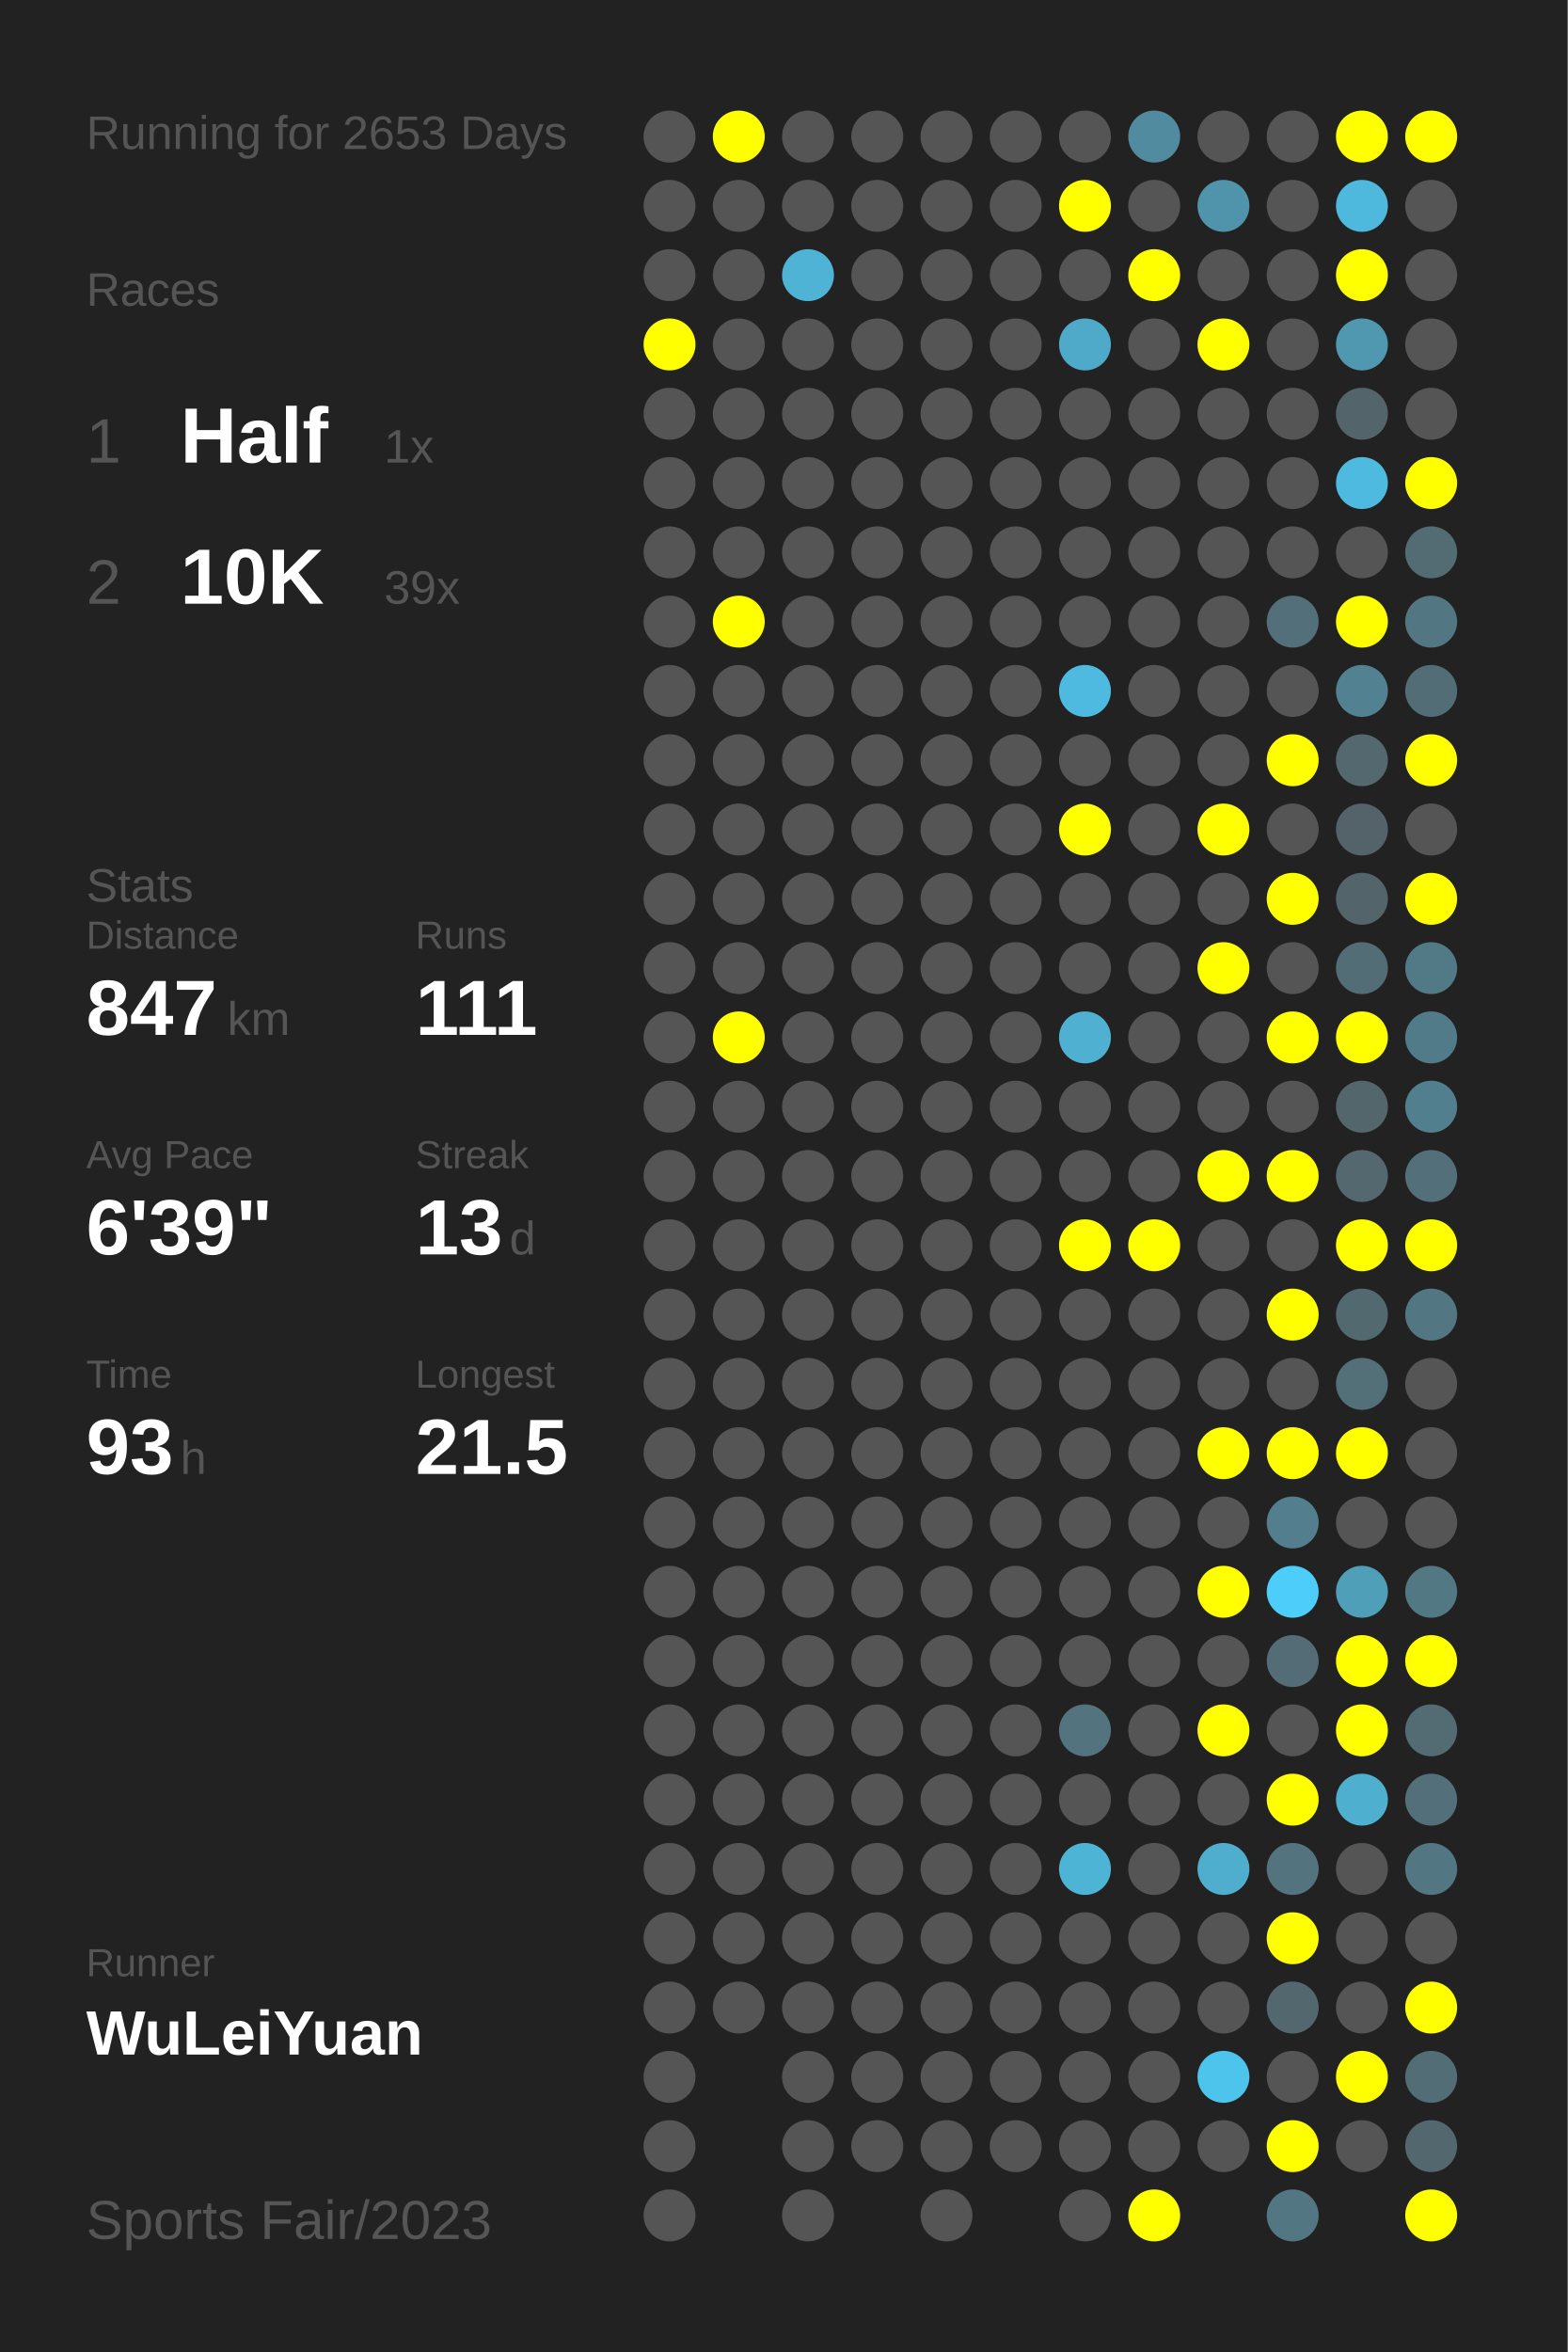
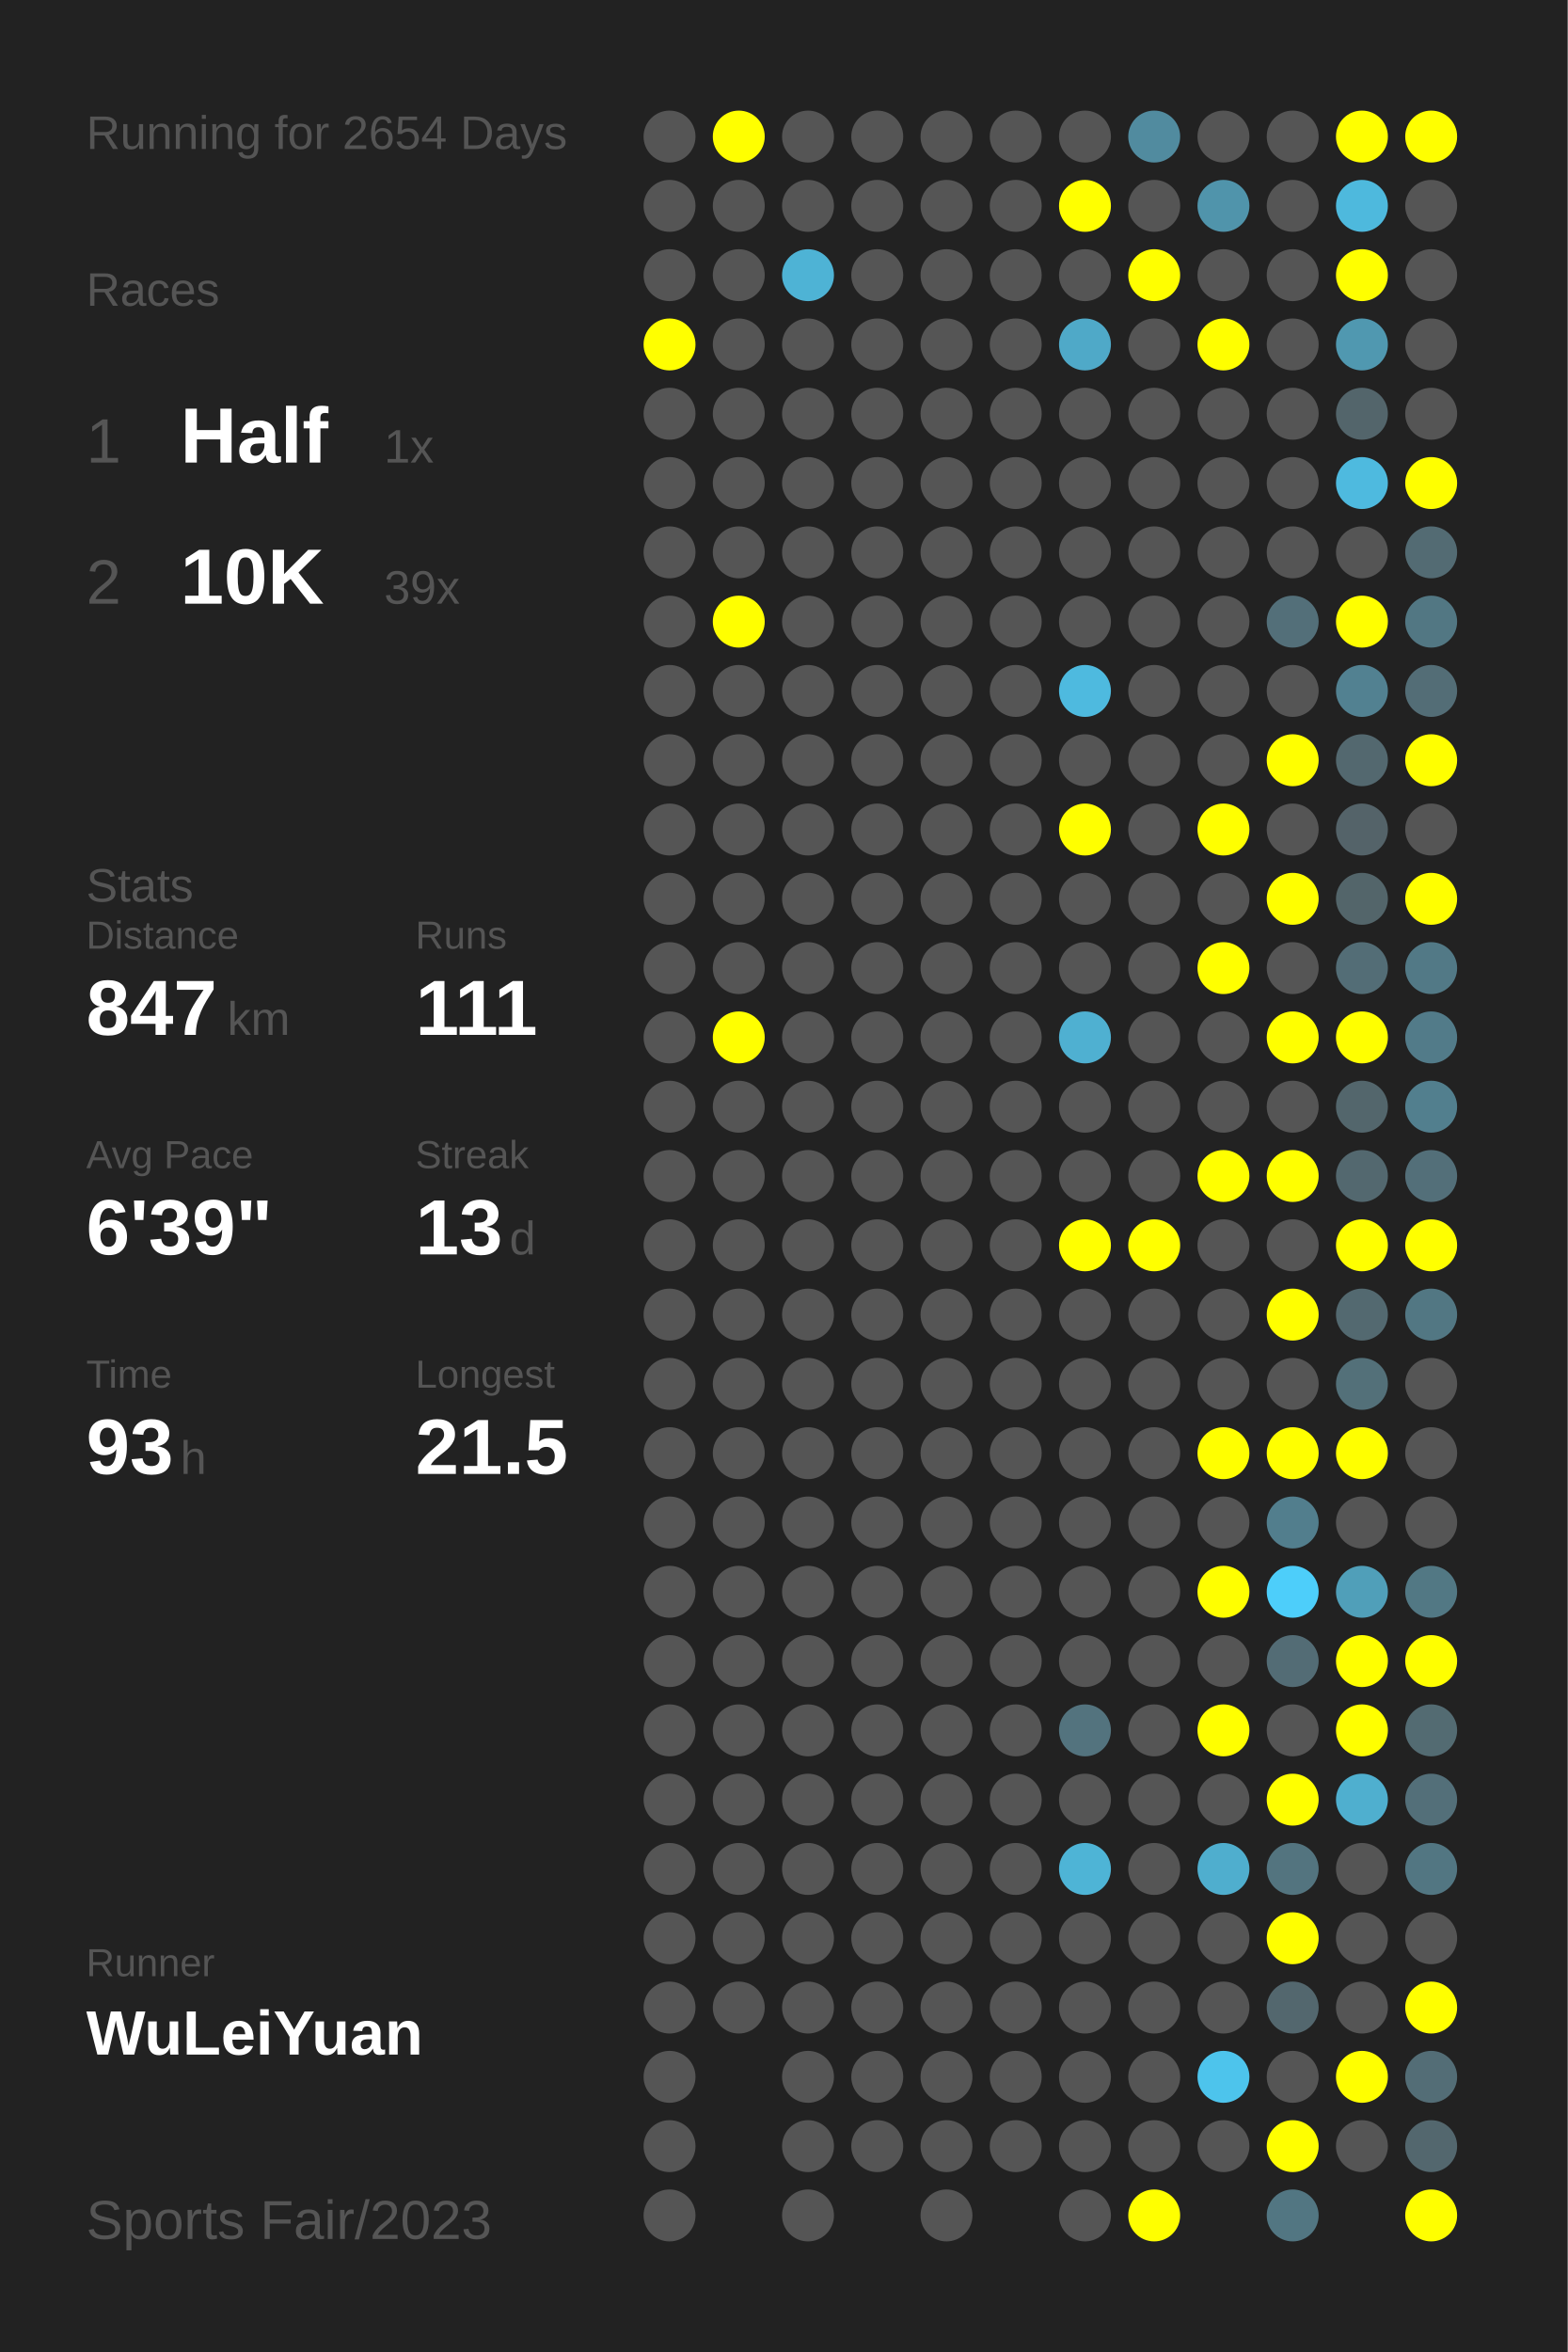
<svg xmlns="http://www.w3.org/2000/svg" baseProfile="full" height="300mm" version="1.1" viewBox="0,0,200,300" width="200mm">
  <defs />
  <rect fill="#222222" height="300" width="200" x="0" y="0" />
-   <text fill="#555555" style="font-size:6px; font-family:Arial;" x="11" y="19">Running for 2653 Days</text>
+   <text fill="#555555" style="font-size:6px; font-family:Arial;" x="11" y="19">Running for 2654 Days</text>
  <text fill="#555555" style="font-size:6px; font-family:Arial;" x="11" y="39">Races</text>
  <text fill="#555555" style="font-size:8px; font-family:Arial;" x="11" y="59">1</text>
  <text fill="#FFFFFF" style="font-size:10px; font-family:Arial; font-weight:bold;" x="23" y="59">Half</text>
  <text fill="#555555" style="font-size:6px; font-family:Arial;" x="49" y="59">1x</text>
  <text fill="#555555" style="font-size:8px; font-family:Arial;" x="11" y="77">2</text>
  <text fill="#FFFFFF" style="font-size:10px; font-family:Arial; font-weight:bold;" x="23" y="77">10K</text>
  <text fill="#555555" style="font-size:6px; font-family:Arial;" x="49" y="77">39x</text>
  <text fill="#555555" style="font-size:6px; font-family:Arial;" x="11" y="115">Stats</text>
  <text fill="#555555" style="font-size:5px; font-family:Arial;" x="11" y="121">Distance</text>
  <text fill="#FFFFFF" style="font-size:10px; font-family:Arial; font-weight:bold;" x="11" y="132">847</text>
  <text fill="#555555" style="font-size:6px; font-family:Arial;" x="29" y="132">km</text>
  <text fill="#555555" style="font-size:5px; font-family:Arial;" x="53" y="121">Runs</text>
  <text fill="#FFFFFF" style="font-size:10px; font-family:Arial; font-weight:bold;" x="53" y="132">111</text>
  <text fill="#555555" style="font-size:5px; font-family:Arial;" x="11" y="149">Avg Pace</text>
  <text fill="#FFFFFF" style="font-size:10px; font-family:Arial; font-weight:bold;" x="11" y="160">6'39"</text>
  <text fill="#555555" style="font-size:5px; font-family:Arial;" x="53" y="149">Streak</text>
  <text fill="#FFFFFF" style="font-size:10px; font-family:Arial; font-weight:bold;" x="53" y="160">13</text>
  <text fill="#555555" style="font-size:6px; font-family:Arial;" x="65" y="160">d</text>
  <text fill="#555555" style="font-size:5px; font-family:Arial;" x="11" y="177">Time</text>
  <text fill="#FFFFFF" style="font-size:10px; font-family:Arial; font-weight:bold;" x="11" y="188">93</text>
  <text fill="#555555" style="font-size:6px; font-family:Arial;" x="23" y="188">h</text>
  <text fill="#555555" style="font-size:5px; font-family:Arial;" x="53" y="177">Longest</text>
  <text fill="#FFFFFF" style="font-size:10px; font-family:Arial; font-weight:bold;" x="53" y="188">21.5</text>
  <text fill="#555555" style="font-size:5px; font-family:Arial;" x="11" y="252.065">Runner</text>
  <text fill="#FFFFFF" style="font-size:8px; font-family:Arial; font-weight:bold;" x="11" y="262.065">WuLeiYuan</text>
  <text fill="#555555" style="font-size:7px; font-family:Arial;" x="11" y="285.581">Sports Fair/2023</text>
  <circle cx="85.417" cy="17.419" fill="#555555" r="3.312" />
  <circle cx="85.417" cy="26.258" fill="#555555" r="3.312" />
  <circle cx="85.417" cy="35.097" fill="#555555" r="3.312" />
  <circle cx="85.417" cy="43.935" fill="#FFFF00" r="3.312" />
  <circle cx="85.417" cy="52.774" fill="#555555" r="3.312" />
  <circle cx="85.417" cy="61.613" fill="#555555" r="3.312" />
  <circle cx="85.417" cy="70.452" fill="#555555" r="3.312" />
  <circle cx="85.417" cy="79.29" fill="#555555" r="3.312" />
  <circle cx="85.417" cy="88.129" fill="#555555" r="3.312" />
  <circle cx="85.417" cy="96.968" fill="#555555" r="3.312" />
  <circle cx="85.417" cy="105.806" fill="#555555" r="3.312" />
  <circle cx="85.417" cy="114.645" fill="#555555" r="3.312" />
  <circle cx="85.417" cy="123.484" fill="#555555" r="3.312" />
  <circle cx="85.417" cy="132.323" fill="#555555" r="3.312" />
  <circle cx="85.417" cy="141.161" fill="#555555" r="3.312" />
  <circle cx="85.417" cy="150" fill="#555555" r="3.312" />
  <circle cx="85.417" cy="158.839" fill="#555555" r="3.312" />
  <circle cx="85.417" cy="167.677" fill="#555555" r="3.312" />
  <circle cx="85.417" cy="176.516" fill="#555555" r="3.312" />
  <circle cx="85.417" cy="185.355" fill="#555555" r="3.312" />
  <circle cx="85.417" cy="194.194" fill="#555555" r="3.312" />
  <circle cx="85.417" cy="203.032" fill="#555555" r="3.312" />
  <circle cx="85.417" cy="211.871" fill="#555555" r="3.312" />
  <circle cx="85.417" cy="220.71" fill="#555555" r="3.312" />
  <circle cx="85.417" cy="229.548" fill="#555555" r="3.312" />
  <circle cx="85.417" cy="238.387" fill="#555555" r="3.312" />
  <circle cx="85.417" cy="247.226" fill="#555555" r="3.312" />
  <circle cx="85.417" cy="256.065" fill="#555555" r="3.312" />
  <circle cx="85.417" cy="264.903" fill="#555555" r="3.312" />
  <circle cx="85.417" cy="273.742" fill="#555555" r="3.312" />
  <circle cx="85.417" cy="282.581" fill="#555555" r="3.312" />
  <circle cx="94.25" cy="17.419" fill="#FFFF00" r="3.312" />
  <circle cx="94.25" cy="26.258" fill="#555555" r="3.312" />
  <circle cx="94.25" cy="35.097" fill="#555555" r="3.312" />
  <circle cx="94.25" cy="43.935" fill="#555555" r="3.312" />
  <circle cx="94.25" cy="52.774" fill="#555555" r="3.312" />
  <circle cx="94.25" cy="61.613" fill="#555555" r="3.312" />
  <circle cx="94.25" cy="70.452" fill="#555555" r="3.312" />
  <circle cx="94.25" cy="79.29" fill="#FFFF00" r="3.312" />
  <circle cx="94.25" cy="88.129" fill="#555555" r="3.312" />
  <circle cx="94.25" cy="96.968" fill="#555555" r="3.312" />
  <circle cx="94.25" cy="105.806" fill="#555555" r="3.312" />
  <circle cx="94.25" cy="114.645" fill="#555555" r="3.312" />
  <circle cx="94.25" cy="123.484" fill="#555555" r="3.312" />
  <circle cx="94.25" cy="132.323" fill="#FFFF00" r="3.312" />
  <circle cx="94.25" cy="141.161" fill="#555555" r="3.312" />
  <circle cx="94.25" cy="150" fill="#555555" r="3.312" />
  <circle cx="94.25" cy="158.839" fill="#555555" r="3.312" />
  <circle cx="94.25" cy="167.677" fill="#555555" r="3.312" />
  <circle cx="94.25" cy="176.516" fill="#555555" r="3.312" />
  <circle cx="94.25" cy="185.355" fill="#555555" r="3.312" />
  <circle cx="94.25" cy="194.194" fill="#555555" r="3.312" />
  <circle cx="94.25" cy="203.032" fill="#555555" r="3.312" />
  <circle cx="94.25" cy="211.871" fill="#555555" r="3.312" />
  <circle cx="94.25" cy="220.71" fill="#555555" r="3.312" />
  <circle cx="94.25" cy="229.548" fill="#555555" r="3.312" />
  <circle cx="94.25" cy="238.387" fill="#555555" r="3.312" />
  <circle cx="94.25" cy="247.226" fill="#555555" r="3.312" />
  <circle cx="94.25" cy="256.065" fill="#555555" r="3.312" />
  <circle cx="103.083" cy="17.419" fill="#555555" r="3.312" />
  <circle cx="103.083" cy="26.258" fill="#555555" r="3.312" />
  <circle cx="103.083" cy="35.097" fill="#4eb3d5" r="3.312" />
  <circle cx="103.083" cy="43.935" fill="#555555" r="3.312" />
  <circle cx="103.083" cy="52.774" fill="#555555" r="3.312" />
  <circle cx="103.083" cy="61.613" fill="#555555" r="3.312" />
  <circle cx="103.083" cy="70.452" fill="#555555" r="3.312" />
  <circle cx="103.083" cy="79.29" fill="#555555" r="3.312" />
  <circle cx="103.083" cy="88.129" fill="#555555" r="3.312" />
  <circle cx="103.083" cy="96.968" fill="#555555" r="3.312" />
  <circle cx="103.083" cy="105.806" fill="#555555" r="3.312" />
  <circle cx="103.083" cy="114.645" fill="#555555" r="3.312" />
  <circle cx="103.083" cy="123.484" fill="#555555" r="3.312" />
  <circle cx="103.083" cy="132.323" fill="#555555" r="3.312" />
  <circle cx="103.083" cy="141.161" fill="#555555" r="3.312" />
  <circle cx="103.083" cy="150" fill="#555555" r="3.312" />
  <circle cx="103.083" cy="158.839" fill="#555555" r="3.312" />
  <circle cx="103.083" cy="167.677" fill="#555555" r="3.312" />
  <circle cx="103.083" cy="176.516" fill="#555555" r="3.312" />
  <circle cx="103.083" cy="185.355" fill="#555555" r="3.312" />
  <circle cx="103.083" cy="194.194" fill="#555555" r="3.312" />
  <circle cx="103.083" cy="203.032" fill="#555555" r="3.312" />
  <circle cx="103.083" cy="211.871" fill="#555555" r="3.312" />
  <circle cx="103.083" cy="220.71" fill="#555555" r="3.312" />
  <circle cx="103.083" cy="229.548" fill="#555555" r="3.312" />
  <circle cx="103.083" cy="238.387" fill="#555555" r="3.312" />
  <circle cx="103.083" cy="247.226" fill="#555555" r="3.312" />
  <circle cx="103.083" cy="256.065" fill="#555555" r="3.312" />
  <circle cx="103.083" cy="264.903" fill="#555555" r="3.312" />
  <circle cx="103.083" cy="273.742" fill="#555555" r="3.312" />
  <circle cx="103.083" cy="282.581" fill="#555555" r="3.312" />
  <circle cx="111.917" cy="17.419" fill="#555555" r="3.312" />
  <circle cx="111.917" cy="26.258" fill="#555555" r="3.312" />
  <circle cx="111.917" cy="35.097" fill="#555555" r="3.312" />
  <circle cx="111.917" cy="43.935" fill="#555555" r="3.312" />
  <circle cx="111.917" cy="52.774" fill="#555555" r="3.312" />
  <circle cx="111.917" cy="61.613" fill="#555555" r="3.312" />
  <circle cx="111.917" cy="70.452" fill="#555555" r="3.312" />
  <circle cx="111.917" cy="79.29" fill="#555555" r="3.312" />
  <circle cx="111.917" cy="88.129" fill="#555555" r="3.312" />
  <circle cx="111.917" cy="96.968" fill="#555555" r="3.312" />
  <circle cx="111.917" cy="105.806" fill="#555555" r="3.312" />
  <circle cx="111.917" cy="114.645" fill="#555555" r="3.312" />
  <circle cx="111.917" cy="123.484" fill="#555555" r="3.312" />
  <circle cx="111.917" cy="132.323" fill="#555555" r="3.312" />
  <circle cx="111.917" cy="141.161" fill="#555555" r="3.312" />
  <circle cx="111.917" cy="150" fill="#555555" r="3.312" />
  <circle cx="111.917" cy="158.839" fill="#555555" r="3.312" />
  <circle cx="111.917" cy="167.677" fill="#555555" r="3.312" />
  <circle cx="111.917" cy="176.516" fill="#555555" r="3.312" />
  <circle cx="111.917" cy="185.355" fill="#555555" r="3.312" />
  <circle cx="111.917" cy="194.194" fill="#555555" r="3.312" />
  <circle cx="111.917" cy="203.032" fill="#555555" r="3.312" />
  <circle cx="111.917" cy="211.871" fill="#555555" r="3.312" />
  <circle cx="111.917" cy="220.71" fill="#555555" r="3.312" />
  <circle cx="111.917" cy="229.548" fill="#555555" r="3.312" />
  <circle cx="111.917" cy="238.387" fill="#555555" r="3.312" />
  <circle cx="111.917" cy="247.226" fill="#555555" r="3.312" />
  <circle cx="111.917" cy="256.065" fill="#555555" r="3.312" />
  <circle cx="111.917" cy="264.903" fill="#555555" r="3.312" />
  <circle cx="111.917" cy="273.742" fill="#555555" r="3.312" />
  <circle cx="120.75" cy="17.419" fill="#555555" r="3.312" />
  <circle cx="120.75" cy="26.258" fill="#555555" r="3.312" />
  <circle cx="120.75" cy="35.097" fill="#555555" r="3.312" />
  <circle cx="120.75" cy="43.935" fill="#555555" r="3.312" />
  <circle cx="120.75" cy="52.774" fill="#555555" r="3.312" />
  <circle cx="120.75" cy="61.613" fill="#555555" r="3.312" />
  <circle cx="120.75" cy="70.452" fill="#555555" r="3.312" />
  <circle cx="120.75" cy="79.29" fill="#555555" r="3.312" />
  <circle cx="120.75" cy="88.129" fill="#555555" r="3.312" />
  <circle cx="120.75" cy="96.968" fill="#555555" r="3.312" />
  <circle cx="120.75" cy="105.806" fill="#555555" r="3.312" />
  <circle cx="120.75" cy="114.645" fill="#555555" r="3.312" />
  <circle cx="120.75" cy="123.484" fill="#555555" r="3.312" />
  <circle cx="120.75" cy="132.323" fill="#555555" r="3.312" />
  <circle cx="120.75" cy="141.161" fill="#555555" r="3.312" />
  <circle cx="120.75" cy="150" fill="#555555" r="3.312" />
  <circle cx="120.75" cy="158.839" fill="#555555" r="3.312" />
  <circle cx="120.75" cy="167.677" fill="#555555" r="3.312" />
  <circle cx="120.75" cy="176.516" fill="#555555" r="3.312" />
  <circle cx="120.75" cy="185.355" fill="#555555" r="3.312" />
  <circle cx="120.75" cy="194.194" fill="#555555" r="3.312" />
  <circle cx="120.75" cy="203.032" fill="#555555" r="3.312" />
  <circle cx="120.75" cy="211.871" fill="#555555" r="3.312" />
  <circle cx="120.75" cy="220.71" fill="#555555" r="3.312" />
  <circle cx="120.75" cy="229.548" fill="#555555" r="3.312" />
  <circle cx="120.75" cy="238.387" fill="#555555" r="3.312" />
  <circle cx="120.75" cy="247.226" fill="#555555" r="3.312" />
  <circle cx="120.75" cy="256.065" fill="#555555" r="3.312" />
  <circle cx="120.75" cy="264.903" fill="#555555" r="3.312" />
  <circle cx="120.75" cy="273.742" fill="#555555" r="3.312" />
  <circle cx="120.75" cy="282.581" fill="#555555" r="3.312" />
  <circle cx="129.583" cy="17.419" fill="#555555" r="3.312" />
  <circle cx="129.583" cy="26.258" fill="#555555" r="3.312" />
  <circle cx="129.583" cy="35.097" fill="#555555" r="3.312" />
  <circle cx="129.583" cy="43.935" fill="#555555" r="3.312" />
  <circle cx="129.583" cy="52.774" fill="#555555" r="3.312" />
  <circle cx="129.583" cy="61.613" fill="#555555" r="3.312" />
  <circle cx="129.583" cy="70.452" fill="#555555" r="3.312" />
  <circle cx="129.583" cy="79.29" fill="#555555" r="3.312" />
  <circle cx="129.583" cy="88.129" fill="#555555" r="3.312" />
  <circle cx="129.583" cy="96.968" fill="#555555" r="3.312" />
  <circle cx="129.583" cy="105.806" fill="#555555" r="3.312" />
  <circle cx="129.583" cy="114.645" fill="#555555" r="3.312" />
  <circle cx="129.583" cy="123.484" fill="#555555" r="3.312" />
  <circle cx="129.583" cy="132.323" fill="#555555" r="3.312" />
  <circle cx="129.583" cy="141.161" fill="#555555" r="3.312" />
  <circle cx="129.583" cy="150" fill="#555555" r="3.312" />
  <circle cx="129.583" cy="158.839" fill="#555555" r="3.312" />
  <circle cx="129.583" cy="167.677" fill="#555555" r="3.312" />
  <circle cx="129.583" cy="176.516" fill="#555555" r="3.312" />
  <circle cx="129.583" cy="185.355" fill="#555555" r="3.312" />
  <circle cx="129.583" cy="194.194" fill="#555555" r="3.312" />
  <circle cx="129.583" cy="203.032" fill="#555555" r="3.312" />
  <circle cx="129.583" cy="211.871" fill="#555555" r="3.312" />
  <circle cx="129.583" cy="220.71" fill="#555555" r="3.312" />
  <circle cx="129.583" cy="229.548" fill="#555555" r="3.312" />
  <circle cx="129.583" cy="238.387" fill="#555555" r="3.312" />
  <circle cx="129.583" cy="247.226" fill="#555555" r="3.312" />
  <circle cx="129.583" cy="256.065" fill="#555555" r="3.312" />
  <circle cx="129.583" cy="264.903" fill="#555555" r="3.312" />
  <circle cx="129.583" cy="273.742" fill="#555555" r="3.312" />
  <circle cx="138.417" cy="17.419" fill="#555555" r="3.312" />
  <circle cx="138.417" cy="26.258" fill="#FFFF00" r="3.312" />
  <circle cx="138.417" cy="35.097" fill="#555555" r="3.312" />
  <circle cx="138.417" cy="43.935" fill="#4fa9c8" r="3.312" />
  <circle cx="138.417" cy="52.774" fill="#555555" r="3.312" />
  <circle cx="138.417" cy="61.613" fill="#555555" r="3.312" />
  <circle cx="138.417" cy="70.452" fill="#555555" r="3.312" />
  <circle cx="138.417" cy="79.29" fill="#555555" r="3.312" />
  <circle cx="138.417" cy="88.129" fill="#4ebadf" r="3.312" />
  <circle cx="138.417" cy="96.968" fill="#555555" r="3.312" />
  <circle cx="138.417" cy="105.806" fill="#FFFF00" r="3.312" />
  <circle cx="138.417" cy="114.645" fill="#555555" r="3.312" />
  <circle cx="138.417" cy="123.484" fill="#555555" r="3.312" />
  <circle cx="138.417" cy="132.323" fill="#4fb0d1" r="3.312" />
  <circle cx="138.417" cy="141.161" fill="#555555" r="3.312" />
  <circle cx="138.417" cy="150" fill="#555555" r="3.312" />
  <circle cx="138.417" cy="158.839" fill="#FFFF00" r="3.312" />
  <circle cx="138.417" cy="167.677" fill="#555555" r="3.312" />
  <circle cx="138.417" cy="176.516" fill="#555555" r="3.312" />
  <circle cx="138.417" cy="185.355" fill="#555555" r="3.312" />
  <circle cx="138.417" cy="194.194" fill="#555555" r="3.312" />
  <circle cx="138.417" cy="203.032" fill="#555555" r="3.312" />
  <circle cx="138.417" cy="211.871" fill="#555555" r="3.312" />
  <circle cx="138.417" cy="220.71" fill="#53737e" r="3.312" />
  <circle cx="138.417" cy="229.548" fill="#555555" r="3.312" />
  <circle cx="138.417" cy="238.387" fill="#4eb4d6" r="3.312" />
  <circle cx="138.417" cy="247.226" fill="#555555" r="3.312" />
  <circle cx="138.417" cy="256.065" fill="#555555" r="3.312" />
  <circle cx="138.417" cy="264.903" fill="#555555" r="3.312" />
  <circle cx="138.417" cy="273.742" fill="#555555" r="3.312" />
  <circle cx="138.417" cy="282.581" fill="#555555" r="3.312" />
  <circle cx="147.25" cy="17.419" fill="#518b9f" r="3.312" />
  <circle cx="147.25" cy="26.258" fill="#555555" r="3.312" />
  <circle cx="147.25" cy="35.097" fill="#FFFF00" r="3.312" />
  <circle cx="147.25" cy="43.935" fill="#555555" r="3.312" />
  <circle cx="147.25" cy="52.774" fill="#555555" r="3.312" />
  <circle cx="147.25" cy="61.613" fill="#555555" r="3.312" />
  <circle cx="147.25" cy="70.452" fill="#555555" r="3.312" />
  <circle cx="147.25" cy="79.29" fill="#555555" r="3.312" />
  <circle cx="147.25" cy="88.129" fill="#555555" r="3.312" />
  <circle cx="147.25" cy="96.968" fill="#555555" r="3.312" />
  <circle cx="147.25" cy="105.806" fill="#555555" r="3.312" />
  <circle cx="147.25" cy="114.645" fill="#555555" r="3.312" />
  <circle cx="147.25" cy="123.484" fill="#555555" r="3.312" />
  <circle cx="147.25" cy="132.323" fill="#555555" r="3.312" />
  <circle cx="147.25" cy="141.161" fill="#555555" r="3.312" />
  <circle cx="147.25" cy="150" fill="#555555" r="3.312" />
  <circle cx="147.25" cy="158.839" fill="#FFFF00" r="3.312" />
  <circle cx="147.25" cy="167.677" fill="#555555" r="3.312" />
  <circle cx="147.25" cy="176.516" fill="#555555" r="3.312" />
  <circle cx="147.25" cy="185.355" fill="#555555" r="3.312" />
  <circle cx="147.25" cy="194.194" fill="#555555" r="3.312" />
  <circle cx="147.25" cy="203.032" fill="#555555" r="3.312" />
  <circle cx="147.25" cy="211.871" fill="#555555" r="3.312" />
  <circle cx="147.25" cy="220.71" fill="#555555" r="3.312" />
  <circle cx="147.25" cy="229.548" fill="#555555" r="3.312" />
  <circle cx="147.25" cy="238.387" fill="#555555" r="3.312" />
  <circle cx="147.25" cy="247.226" fill="#555555" r="3.312" />
  <circle cx="147.25" cy="256.065" fill="#555555" r="3.312" />
  <circle cx="147.25" cy="264.903" fill="#555555" r="3.312" />
  <circle cx="147.25" cy="273.742" fill="#555555" r="3.312" />
  <circle cx="147.25" cy="282.581" fill="#FFFF00" r="3.312" />
  <circle cx="156.083" cy="17.419" fill="#555555" r="3.312" />
  <circle cx="156.083" cy="26.258" fill="#5094ab" r="3.312" />
  <circle cx="156.083" cy="35.097" fill="#555555" r="3.312" />
  <circle cx="156.083" cy="43.935" fill="#FFFF00" r="3.312" />
  <circle cx="156.083" cy="52.774" fill="#555555" r="3.312" />
  <circle cx="156.083" cy="61.613" fill="#555555" r="3.312" />
  <circle cx="156.083" cy="70.452" fill="#555555" r="3.312" />
  <circle cx="156.083" cy="79.29" fill="#555555" r="3.312" />
  <circle cx="156.083" cy="88.129" fill="#555555" r="3.312" />
  <circle cx="156.083" cy="96.968" fill="#555555" r="3.312" />
  <circle cx="156.083" cy="105.806" fill="#FFFF00" r="3.312" />
  <circle cx="156.083" cy="114.645" fill="#555555" r="3.312" />
  <circle cx="156.083" cy="123.484" fill="#FFFF00" r="3.312" />
  <circle cx="156.083" cy="132.323" fill="#555555" r="3.312" />
  <circle cx="156.083" cy="141.161" fill="#555555" r="3.312" />
  <circle cx="156.083" cy="150" fill="#FFFF00" r="3.312" />
  <circle cx="156.083" cy="158.839" fill="#555555" r="3.312" />
  <circle cx="156.083" cy="167.677" fill="#555555" r="3.312" />
  <circle cx="156.083" cy="176.516" fill="#555555" r="3.312" />
  <circle cx="156.083" cy="185.355" fill="#FFFF00" r="3.312" />
  <circle cx="156.083" cy="194.194" fill="#555555" r="3.312" />
  <circle cx="156.083" cy="203.032" fill="#FFFF00" r="3.312" />
  <circle cx="156.083" cy="211.871" fill="#555555" r="3.312" />
  <circle cx="156.083" cy="220.71" fill="#FFFF00" r="3.312" />
  <circle cx="156.083" cy="229.548" fill="#555555" r="3.312" />
  <circle cx="156.083" cy="238.387" fill="#4faece" r="3.312" />
  <circle cx="156.083" cy="247.226" fill="#555555" r="3.312" />
  <circle cx="156.083" cy="256.065" fill="#555555" r="3.312" />
  <circle cx="156.083" cy="264.903" fill="#4dc4ec" r="3.312" />
  <circle cx="156.083" cy="273.742" fill="#555555" r="3.312" />
  <circle cx="164.917" cy="17.419" fill="#555555" r="3.312" />
  <circle cx="164.917" cy="26.258" fill="#555555" r="3.312" />
  <circle cx="164.917" cy="35.097" fill="#555555" r="3.312" />
  <circle cx="164.917" cy="43.935" fill="#555555" r="3.312" />
  <circle cx="164.917" cy="52.774" fill="#555555" r="3.312" />
  <circle cx="164.917" cy="61.613" fill="#555555" r="3.312" />
  <circle cx="164.917" cy="70.452" fill="#555555" r="3.312" />
  <circle cx="164.917" cy="79.29" fill="#536f79" r="3.312" />
  <circle cx="164.917" cy="88.129" fill="#555555" r="3.312" />
  <circle cx="164.917" cy="96.968" fill="#FFFF00" r="3.312" />
  <circle cx="164.917" cy="105.806" fill="#555555" r="3.312" />
  <circle cx="164.917" cy="114.645" fill="#FFFF00" r="3.312" />
  <circle cx="164.917" cy="123.484" fill="#555555" r="3.312" />
  <circle cx="164.917" cy="132.323" fill="#FFFF00" r="3.312" />
  <circle cx="164.917" cy="141.161" fill="#555555" r="3.312" />
  <circle cx="164.917" cy="150" fill="#FFFF00" r="3.312" />
  <circle cx="164.917" cy="158.839" fill="#555555" r="3.312" />
  <circle cx="164.917" cy="167.677" fill="#FFFF00" r="3.312" />
  <circle cx="164.917" cy="176.516" fill="#555555" r="3.312" />
  <circle cx="164.917" cy="185.355" fill="#FFFF00" r="3.312" />
  <circle cx="164.917" cy="194.194" fill="#527e8d" r="3.312" />
  <circle cx="164.917" cy="203.032" fill="#4dcefa" r="3.312" />
  <circle cx="164.917" cy="211.871" fill="#536c75" r="3.312" />
  <circle cx="164.917" cy="220.71" fill="#555555" r="3.312" />
  <circle cx="164.917" cy="229.548" fill="#FFFF00" r="3.312" />
  <circle cx="164.917" cy="238.387" fill="#53747f" r="3.312" />
  <circle cx="164.917" cy="247.226" fill="#FFFF00" r="3.312" />
  <circle cx="164.917" cy="256.065" fill="#53676e" r="3.312" />
  <circle cx="164.917" cy="264.903" fill="#555555" r="3.312" />
  <circle cx="164.917" cy="273.742" fill="#FFFF00" r="3.312" />
  <circle cx="164.917" cy="282.581" fill="#527682" r="3.312" />
  <circle cx="173.75" cy="17.419" fill="#FFFF00" r="3.312" />
  <circle cx="173.75" cy="26.258" fill="#4eb9dd" r="3.312" />
  <circle cx="173.75" cy="35.097" fill="#FFFF00" r="3.312" />
  <circle cx="173.75" cy="43.935" fill="#5098b0" r="3.312" />
  <circle cx="173.75" cy="52.774" fill="#53656b" r="3.312" />
  <circle cx="173.75" cy="61.613" fill="#4ebadf" r="3.312" />
  <circle cx="173.75" cy="70.452" fill="#555555" r="3.312" />
  <circle cx="173.75" cy="79.29" fill="#FFFF00" r="3.312" />
  <circle cx="173.75" cy="88.129" fill="#528191" r="3.312" />
  <circle cx="173.75" cy="96.968" fill="#53686f" r="3.312" />
  <circle cx="173.75" cy="105.806" fill="#546369" r="3.312" />
  <circle cx="173.75" cy="114.645" fill="#53656a" r="3.312" />
  <circle cx="173.75" cy="123.484" fill="#536d76" r="3.312" />
  <circle cx="173.75" cy="132.323" fill="#FFFF00" r="3.312" />
  <circle cx="173.75" cy="141.161" fill="#53666c" r="3.312" />
  <circle cx="173.75" cy="150" fill="#53686f" r="3.312" />
  <circle cx="173.75" cy="158.839" fill="#FFFF00" r="3.312" />
  <circle cx="173.75" cy="167.677" fill="#536970" r="3.312" />
  <circle cx="173.75" cy="176.516" fill="#537079" r="3.312" />
  <circle cx="173.75" cy="185.355" fill="#FFFF00" r="3.312" />
  <circle cx="173.75" cy="194.194" fill="#555555" r="3.312" />
  <circle cx="173.75" cy="203.032" fill="#509fb9" r="3.312" />
  <circle cx="173.75" cy="211.871" fill="#FFFF00" r="3.312" />
  <circle cx="173.75" cy="220.71" fill="#FFFF00" r="3.312" />
  <circle cx="173.75" cy="229.548" fill="#4fafcf" r="3.312" />
  <circle cx="173.75" cy="238.387" fill="#555555" r="3.312" />
  <circle cx="173.75" cy="247.226" fill="#555555" r="3.312" />
  <circle cx="173.75" cy="256.065" fill="#555555" r="3.312" />
  <circle cx="173.75" cy="264.903" fill="#FFFF00" r="3.312" />
  <circle cx="173.75" cy="273.742" fill="#555555" r="3.312" />
  <circle cx="182.583" cy="17.419" fill="#FFFF00" r="3.312" />
  <circle cx="182.583" cy="26.258" fill="#555555" r="3.312" />
  <circle cx="182.583" cy="35.097" fill="#555555" r="3.312" />
  <circle cx="182.583" cy="43.935" fill="#555555" r="3.312" />
  <circle cx="182.583" cy="52.774" fill="#555555" r="3.312" />
  <circle cx="182.583" cy="61.613" fill="#FFFF00" r="3.312" />
  <circle cx="182.583" cy="70.452" fill="#536b73" r="3.312" />
  <circle cx="182.583" cy="79.29" fill="#527783" r="3.312" />
  <circle cx="182.583" cy="88.129" fill="#536d76" r="3.312" />
  <circle cx="182.583" cy="96.968" fill="#FFFF00" r="3.312" />
  <circle cx="182.583" cy="105.806" fill="#555555" r="3.312" />
  <circle cx="182.583" cy="114.645" fill="#FFFF00" r="3.312" />
  <circle cx="182.583" cy="123.484" fill="#527986" r="3.312" />
  <circle cx="182.583" cy="132.323" fill="#527b89" r="3.312" />
  <circle cx="182.583" cy="141.161" fill="#527f8e" r="3.312" />
  <circle cx="182.583" cy="150" fill="#536f79" r="3.312" />
  <circle cx="182.583" cy="158.839" fill="#FFFF00" r="3.312" />
  <circle cx="182.583" cy="167.677" fill="#527783" r="3.312" />
  <circle cx="182.583" cy="176.516" fill="#555555" r="3.312" />
  <circle cx="182.583" cy="185.355" fill="#555555" r="3.312" />
  <circle cx="182.583" cy="194.194" fill="#555555" r="3.312" />
  <circle cx="182.583" cy="203.032" fill="#527884" r="3.312" />
  <circle cx="182.583" cy="211.871" fill="#FFFF00" r="3.312" />
  <circle cx="182.583" cy="220.71" fill="#536b72" r="3.312" />
  <circle cx="182.583" cy="229.548" fill="#536f79" r="3.312" />
  <circle cx="182.583" cy="238.387" fill="#527682" r="3.312" />
  <circle cx="182.583" cy="247.226" fill="#555555" r="3.312" />
  <circle cx="182.583" cy="256.065" fill="#FFFF00" r="3.312" />
  <circle cx="182.583" cy="264.903" fill="#536d76" r="3.312" />
  <circle cx="182.583" cy="273.742" fill="#53676e" r="3.312" />
  <circle cx="182.583" cy="282.581" fill="#FFFF00" r="3.312" />
</svg>
